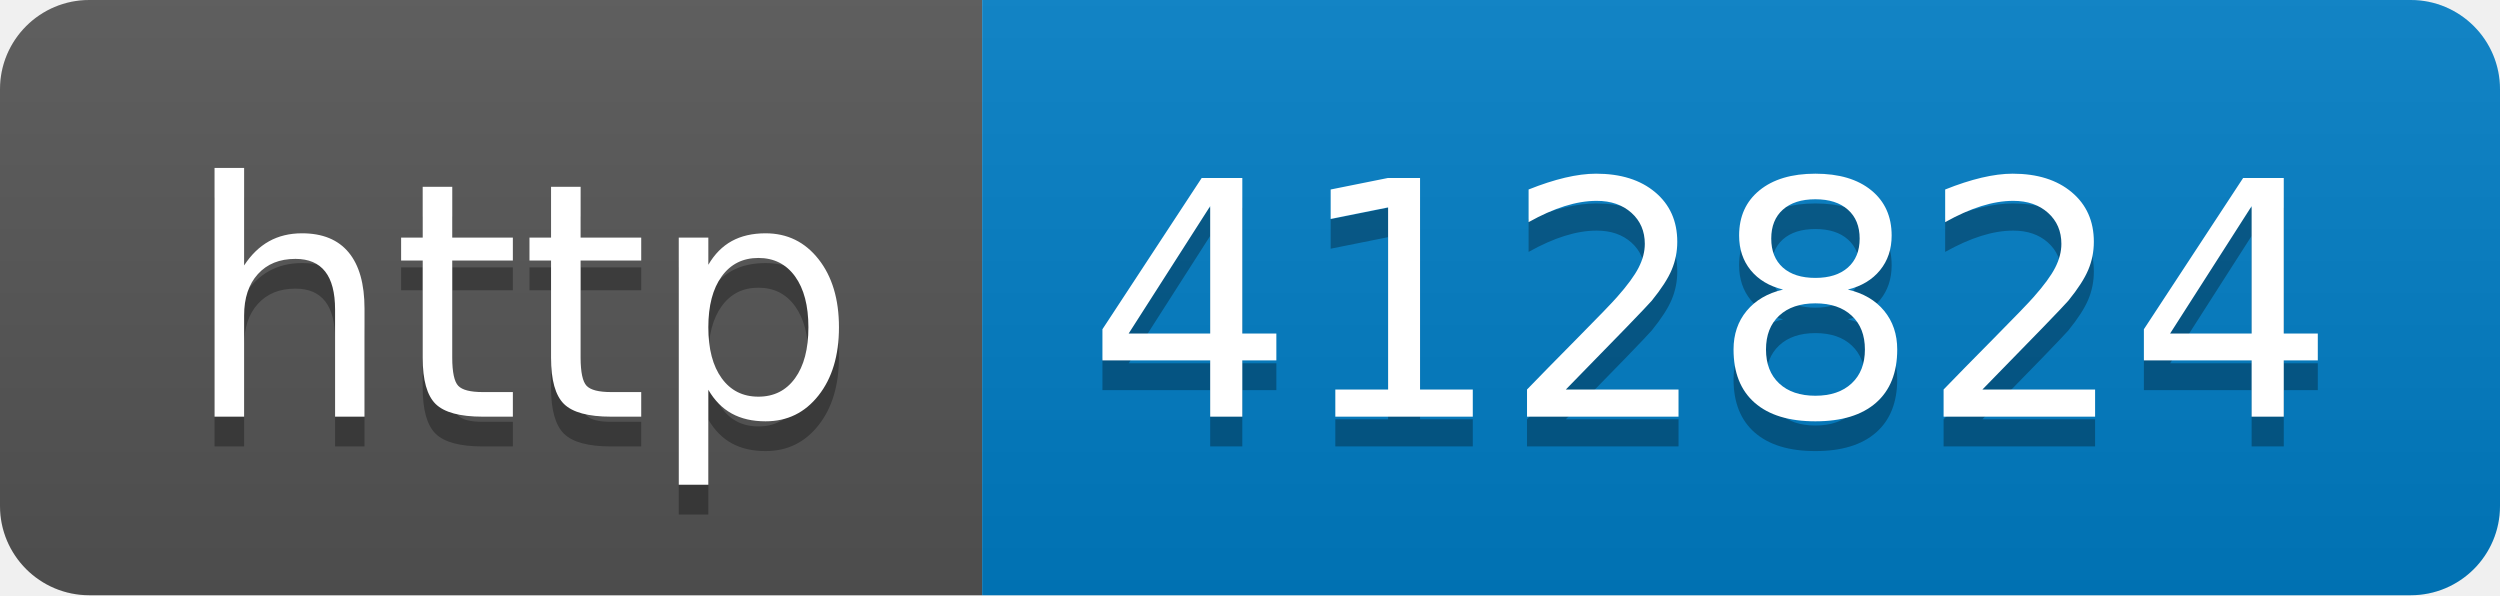
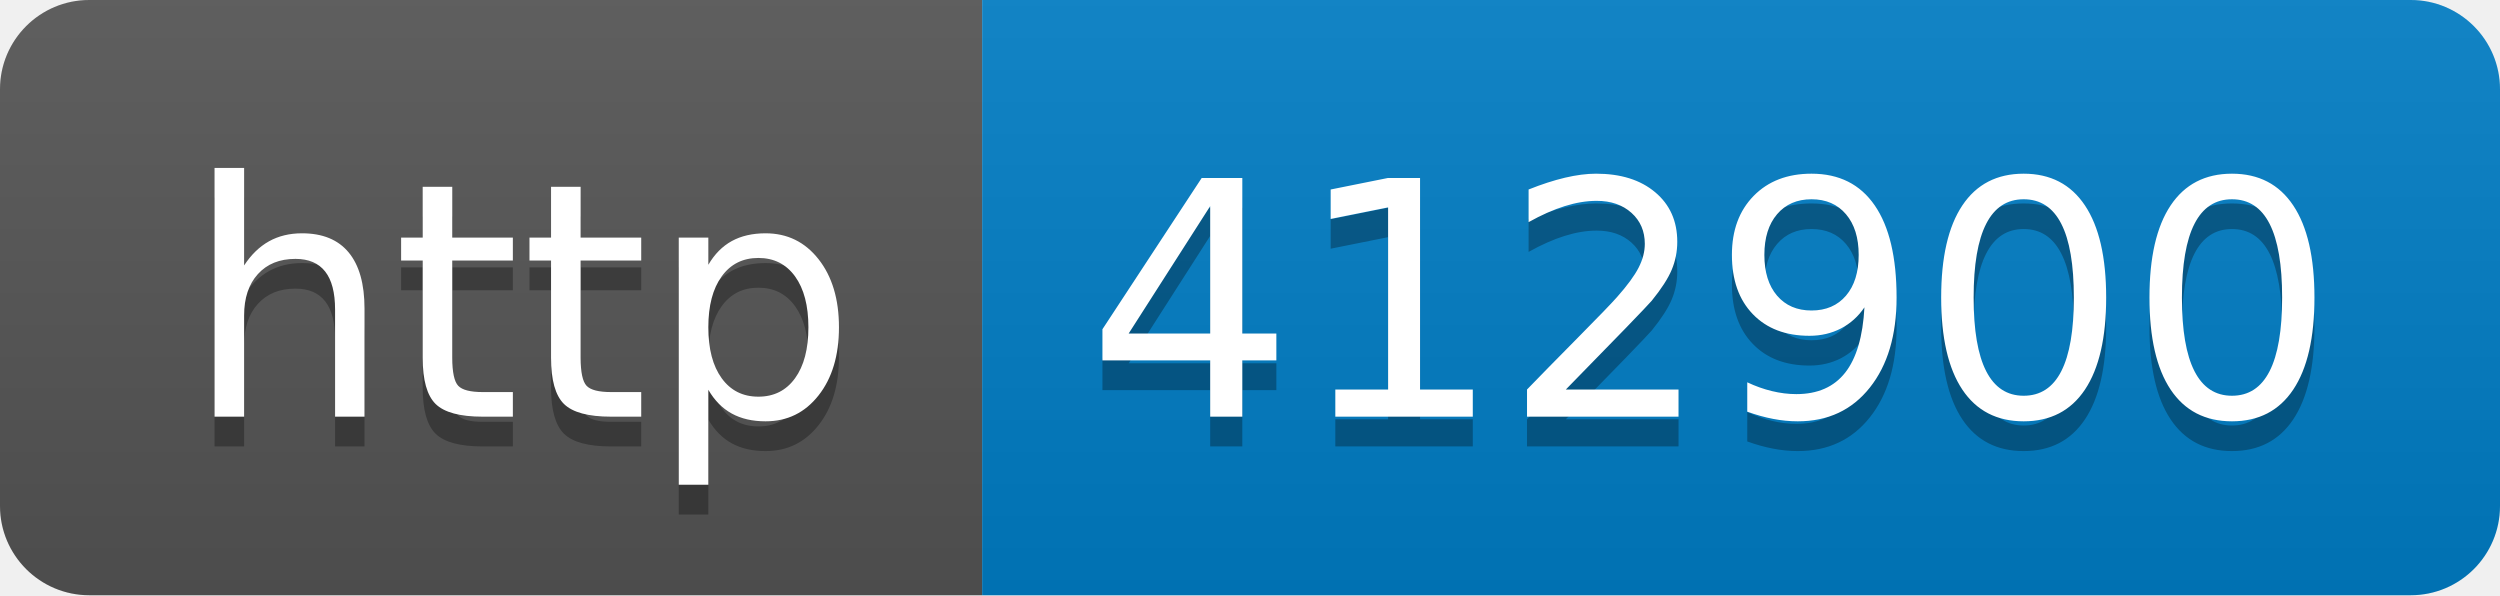
- <svg xmlns="http://www.w3.org/2000/svg" width="84" height="20" role="img" aria-label="http: 412824">
+ <svg xmlns="http://www.w3.org/2000/svg" width="84" height="20" role="img" aria-label="http: 412900">
  <linearGradient id="s" x2="0" y2="100%">
    <stop offset="0" stop-color="#bbb" stop-opacity=".1" />
    <stop offset="1" stop-opacity=".1" />
  </linearGradient>
  <clipPath id="r">
    <rect width="84" height="20" rx="3" fill="#fff" />
  </clipPath>
  <g clip-path="url(#r)">
    <rect width="33" height="20" fill="#555" />
    <rect x="33" width="51" height="20" fill="#007ec6" />
    <rect width="84" height="20" fill="url(#s)" />
  </g>
  <g fill="#fff" text-anchor="middle" font-family="Verdana,Geneva,DejaVu Sans,sans-serif" text-rendering="geometricPrecision" font-size="110">
    <text aria-hidden="true" x="175" y="150" fill="#010101" fill-opacity=".3" transform="scale(.1)" textLength="230">http</text>
    <text x="175" y="140" transform="scale(.1)" fill="#fff" textLength="230">http</text>
-     <text aria-hidden="true" x="575" y="150" fill="#010101" fill-opacity=".3" transform="scale(.1)" textLength="410">412824</text>
-     <text x="575" y="140" transform="scale(.1)" fill="#fff" textLength="410">412824</text>
+     <text aria-hidden="true" x="575" y="150" fill="#010101" fill-opacity=".3" transform="scale(.1)" textLength="410">412900</text>
+     <text x="575" y="140" transform="scale(.1)" fill="#fff" textLength="410">412900</text>
  </g>
</svg>
